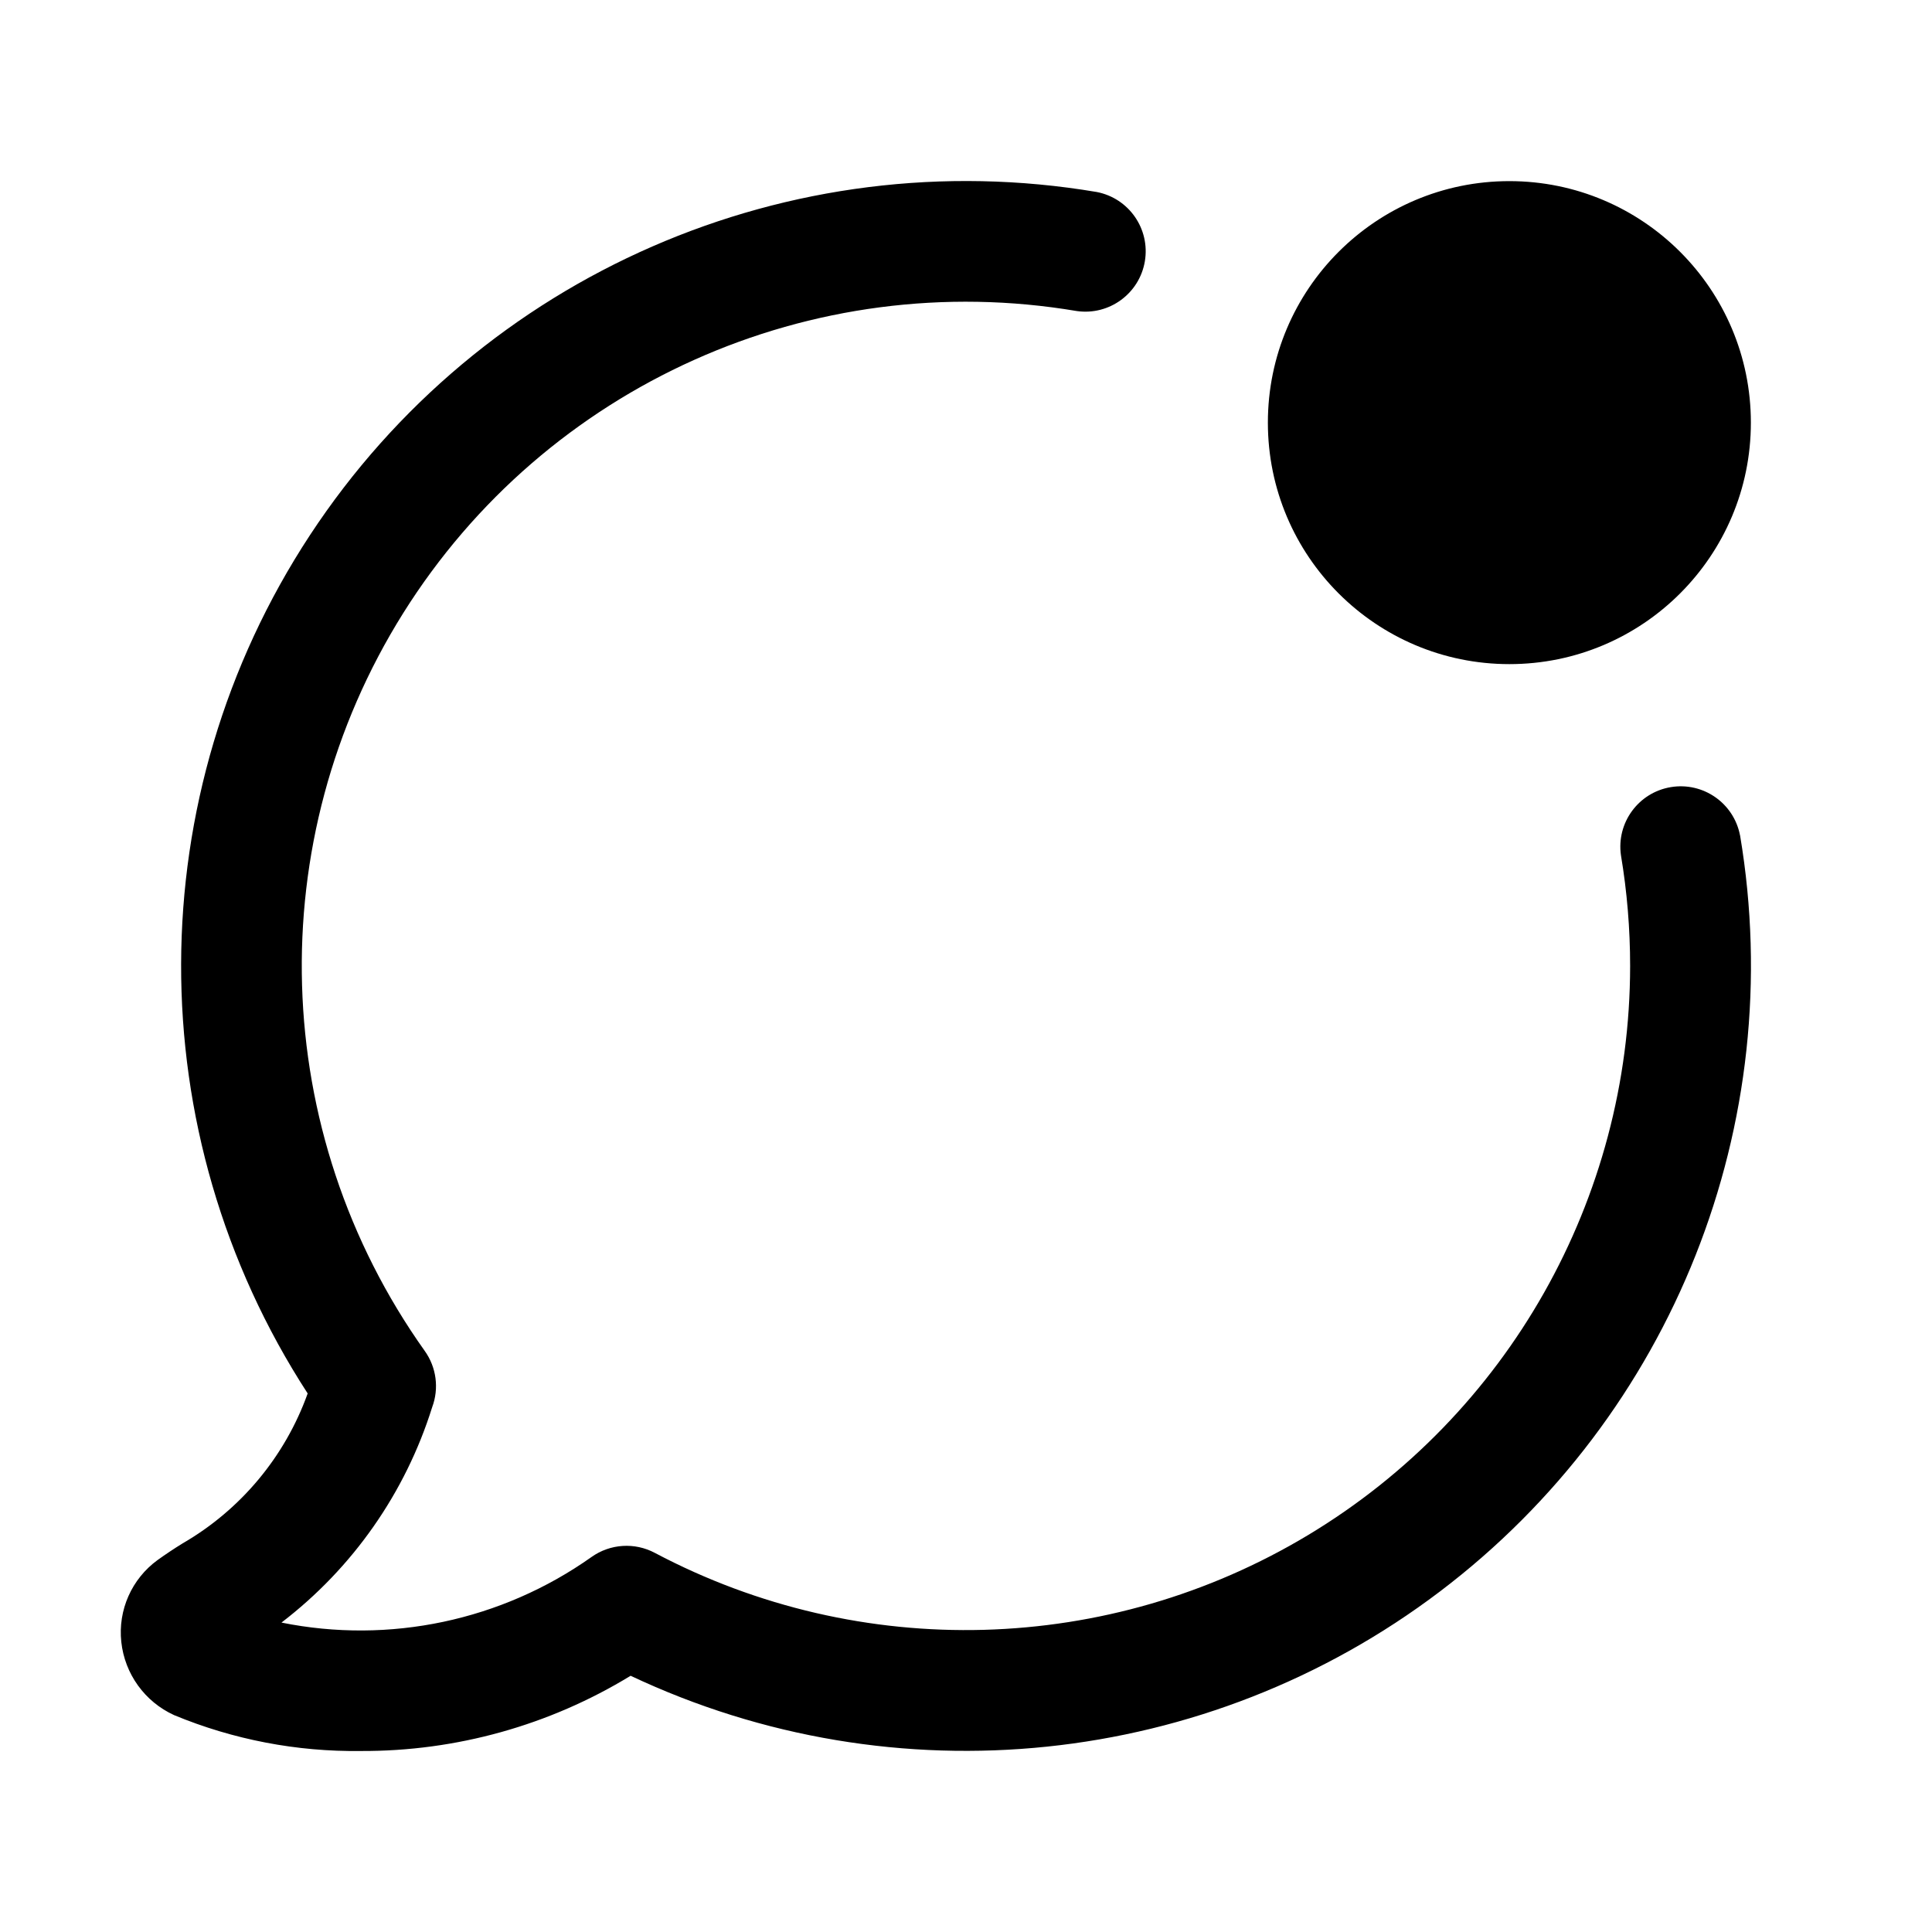
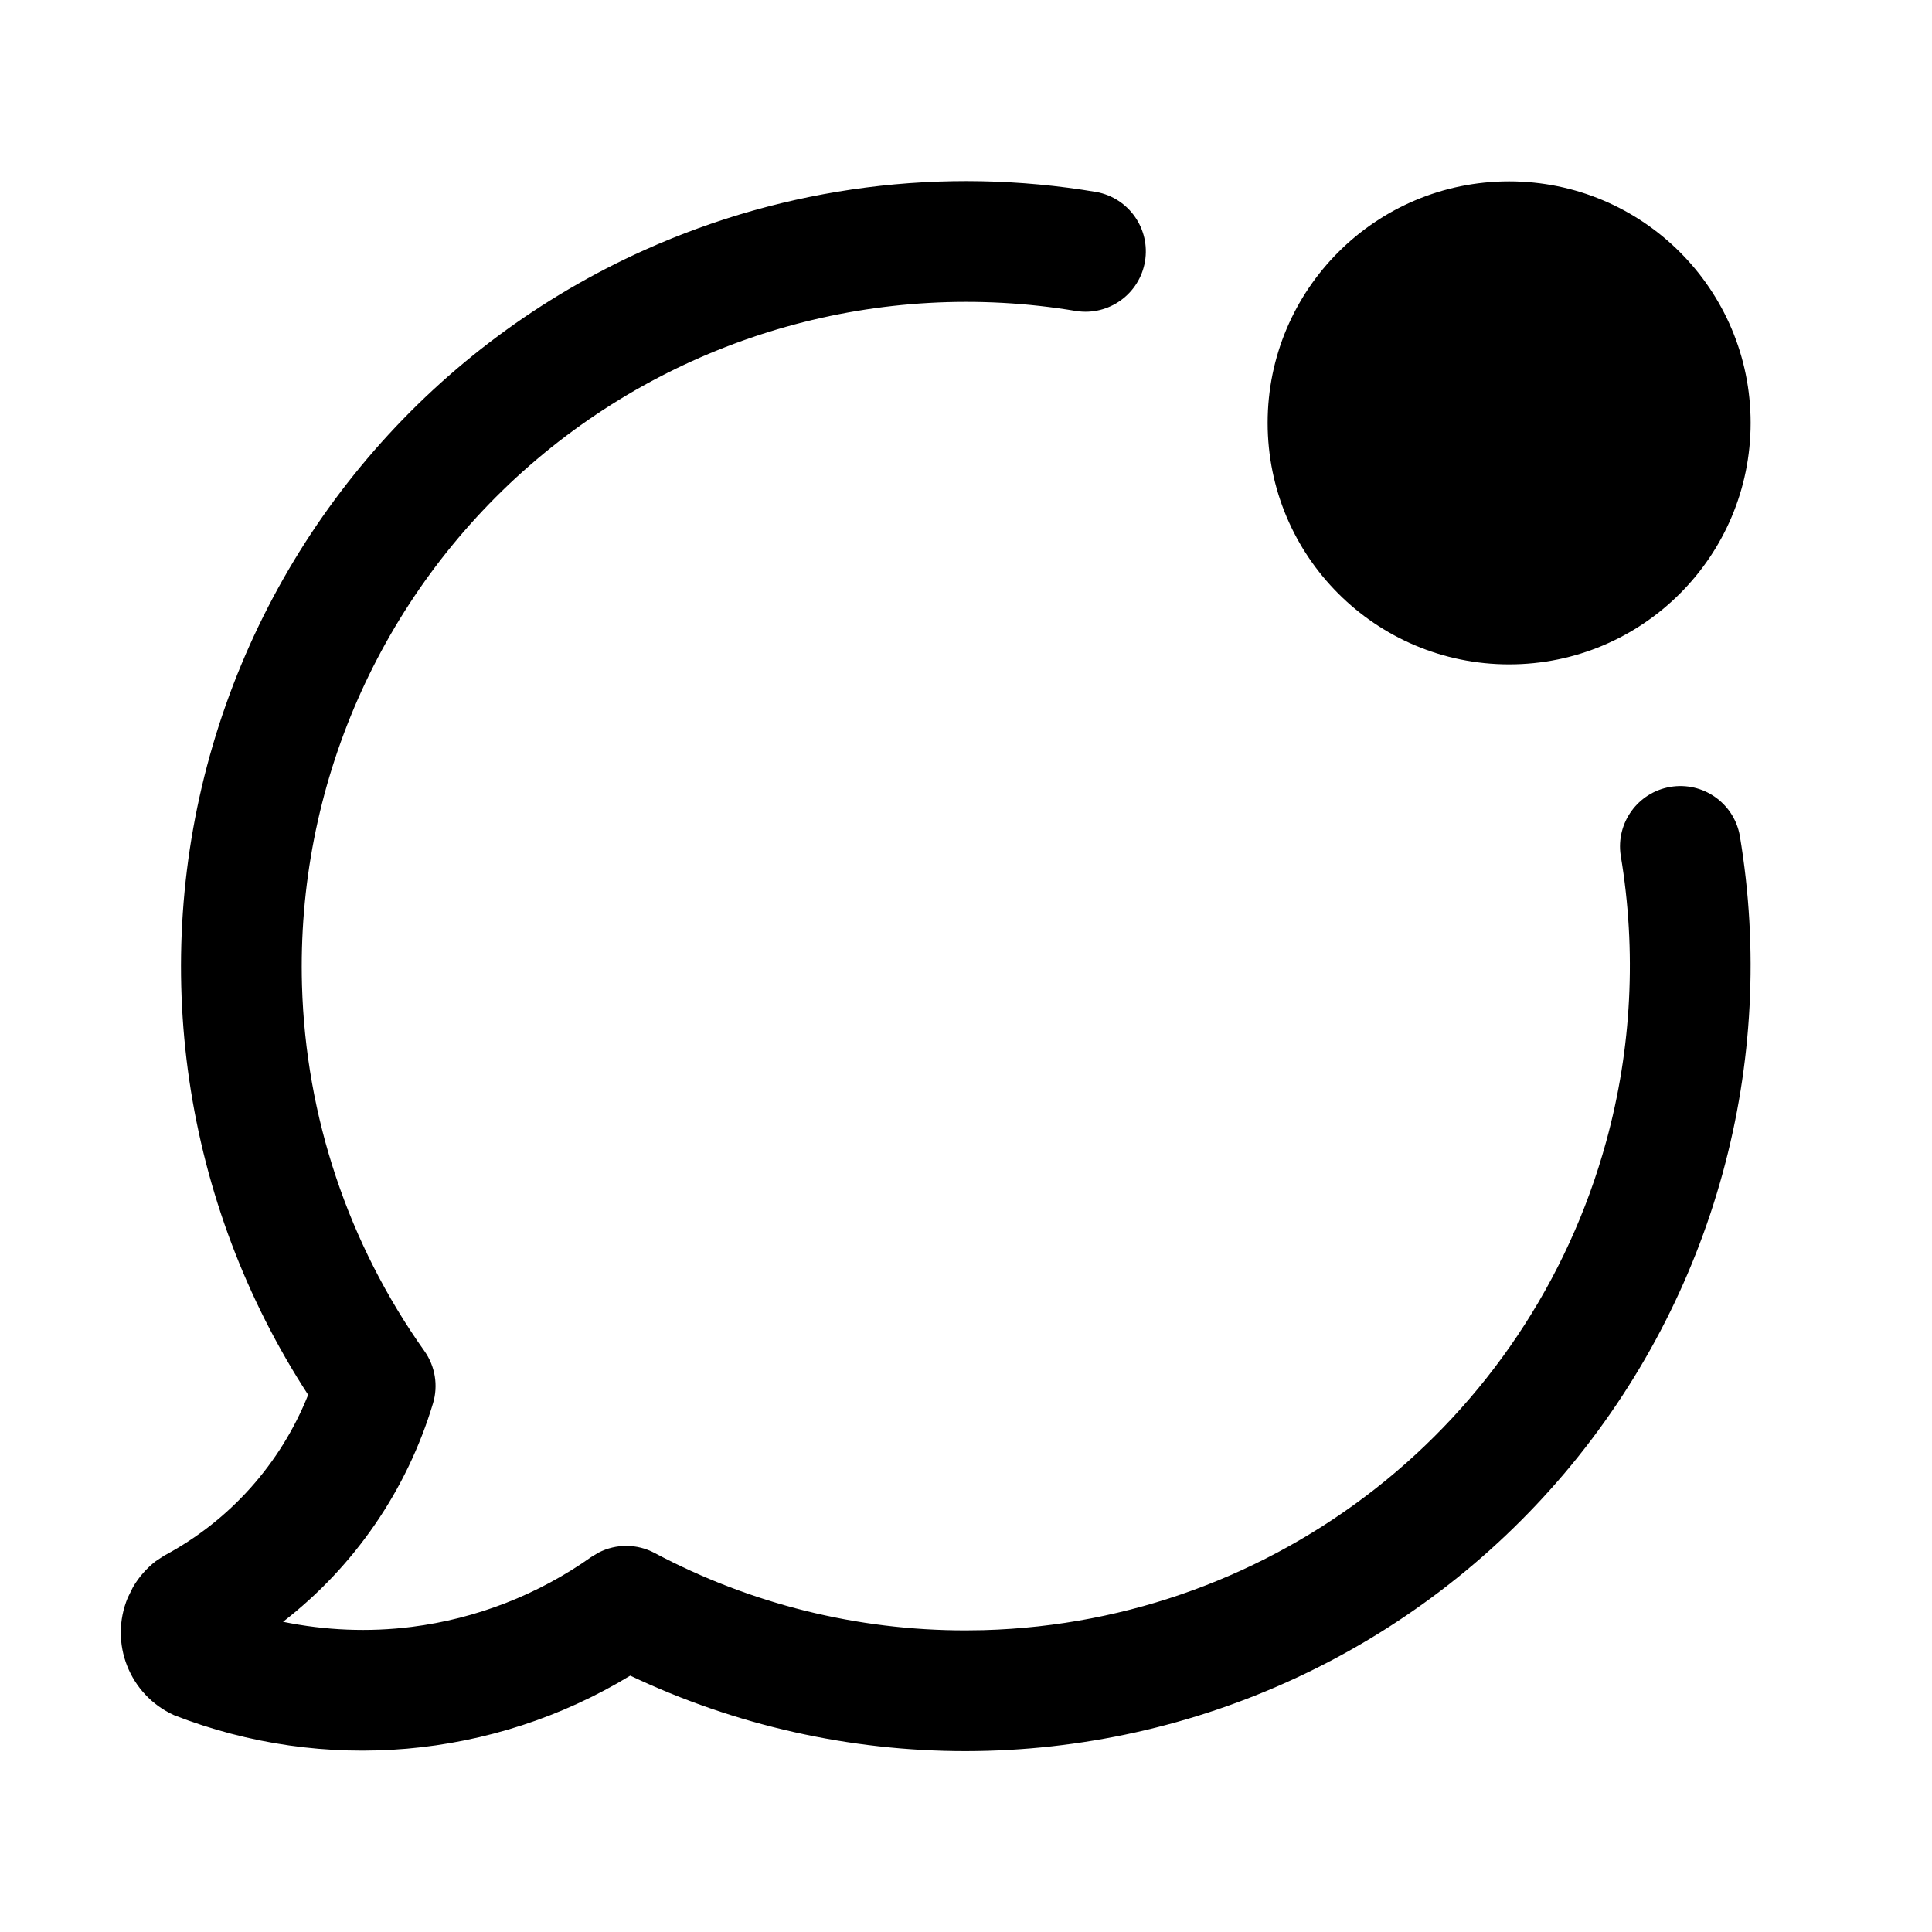
<svg xmlns="http://www.w3.org/2000/svg" width="32" height="32" viewBox="0 0 32 32">
-   <path d="M25 11a4 4 0 1 0 0-8 4 4 0 0 0 0 8M28.82 13.835a1 1 0 0 0-1.972.33Q27 15.074 27 16a11.005 11.005 0 0 1-16.153 9.721 1 1 0 0 0-1.05.068 6.62 6.62 0 0 1-5.135 1.086 7.2 7.2 0 0 0 2.496-3.567 1 1 0 0 0-.122-.931A11.001 11.001 0 0 1 17.835 5.152a1 1 0 0 0 .33-1.972 13.002 13.002 0 0 0-13.069 19.9 4.7 4.7 0 0 1-2.071 2.483 7 7 0 0 0-.416.277 1.48 1.48 0 0 0-.6 1.355 1.51 1.51 0 0 0 .875 1.213c.98.406 2.032.608 3.093.594a8.5 8.5 0 0 0 4.468-1.246 13.006 13.006 0 0 0 18.376-13.92" />
+   <path d="M10.674 4.142a13 13 0 0 1 7.486-.962 1 1 0 0 1-.332 1.972 11.008 11.008 0 0 0-12.826 11.17 11 11 0 0 0 2.028 6.056 1 1 0 0 1 .142.866 7.2 7.2 0 0 1-2.484 3.618c.7.143 1.42.174 2.132.084a6.57 6.57 0 0 0 2.974-1.158l.12-.072a1 1 0 0 1 .928.006 10.95 10.95 0 0 0 5.153 1.282l.3-.004a11.01 11.01 0 0 0 10.309-8.094c.423-1.542.504-3.159.24-4.736a1 1 0 0 1 1.972-.332 13.012 13.012 0 0 1-12.82 15.166 12.95 12.95 0 0 1-5.557-1.25 8.56 8.56 0 0 1-7.558.654 1.503 1.503 0 0 1-.764-1.947l.086-.174c.097-.166.226-.313.379-.431l.141-.092a5.2 5.2 0 0 0 2.381-2.661 13.008 13.008 0 0 1 5.57-18.961M24.996 3.004a4 4 0 1 1 0 8 4 4 0 0 1 0-8" />
</svg>
